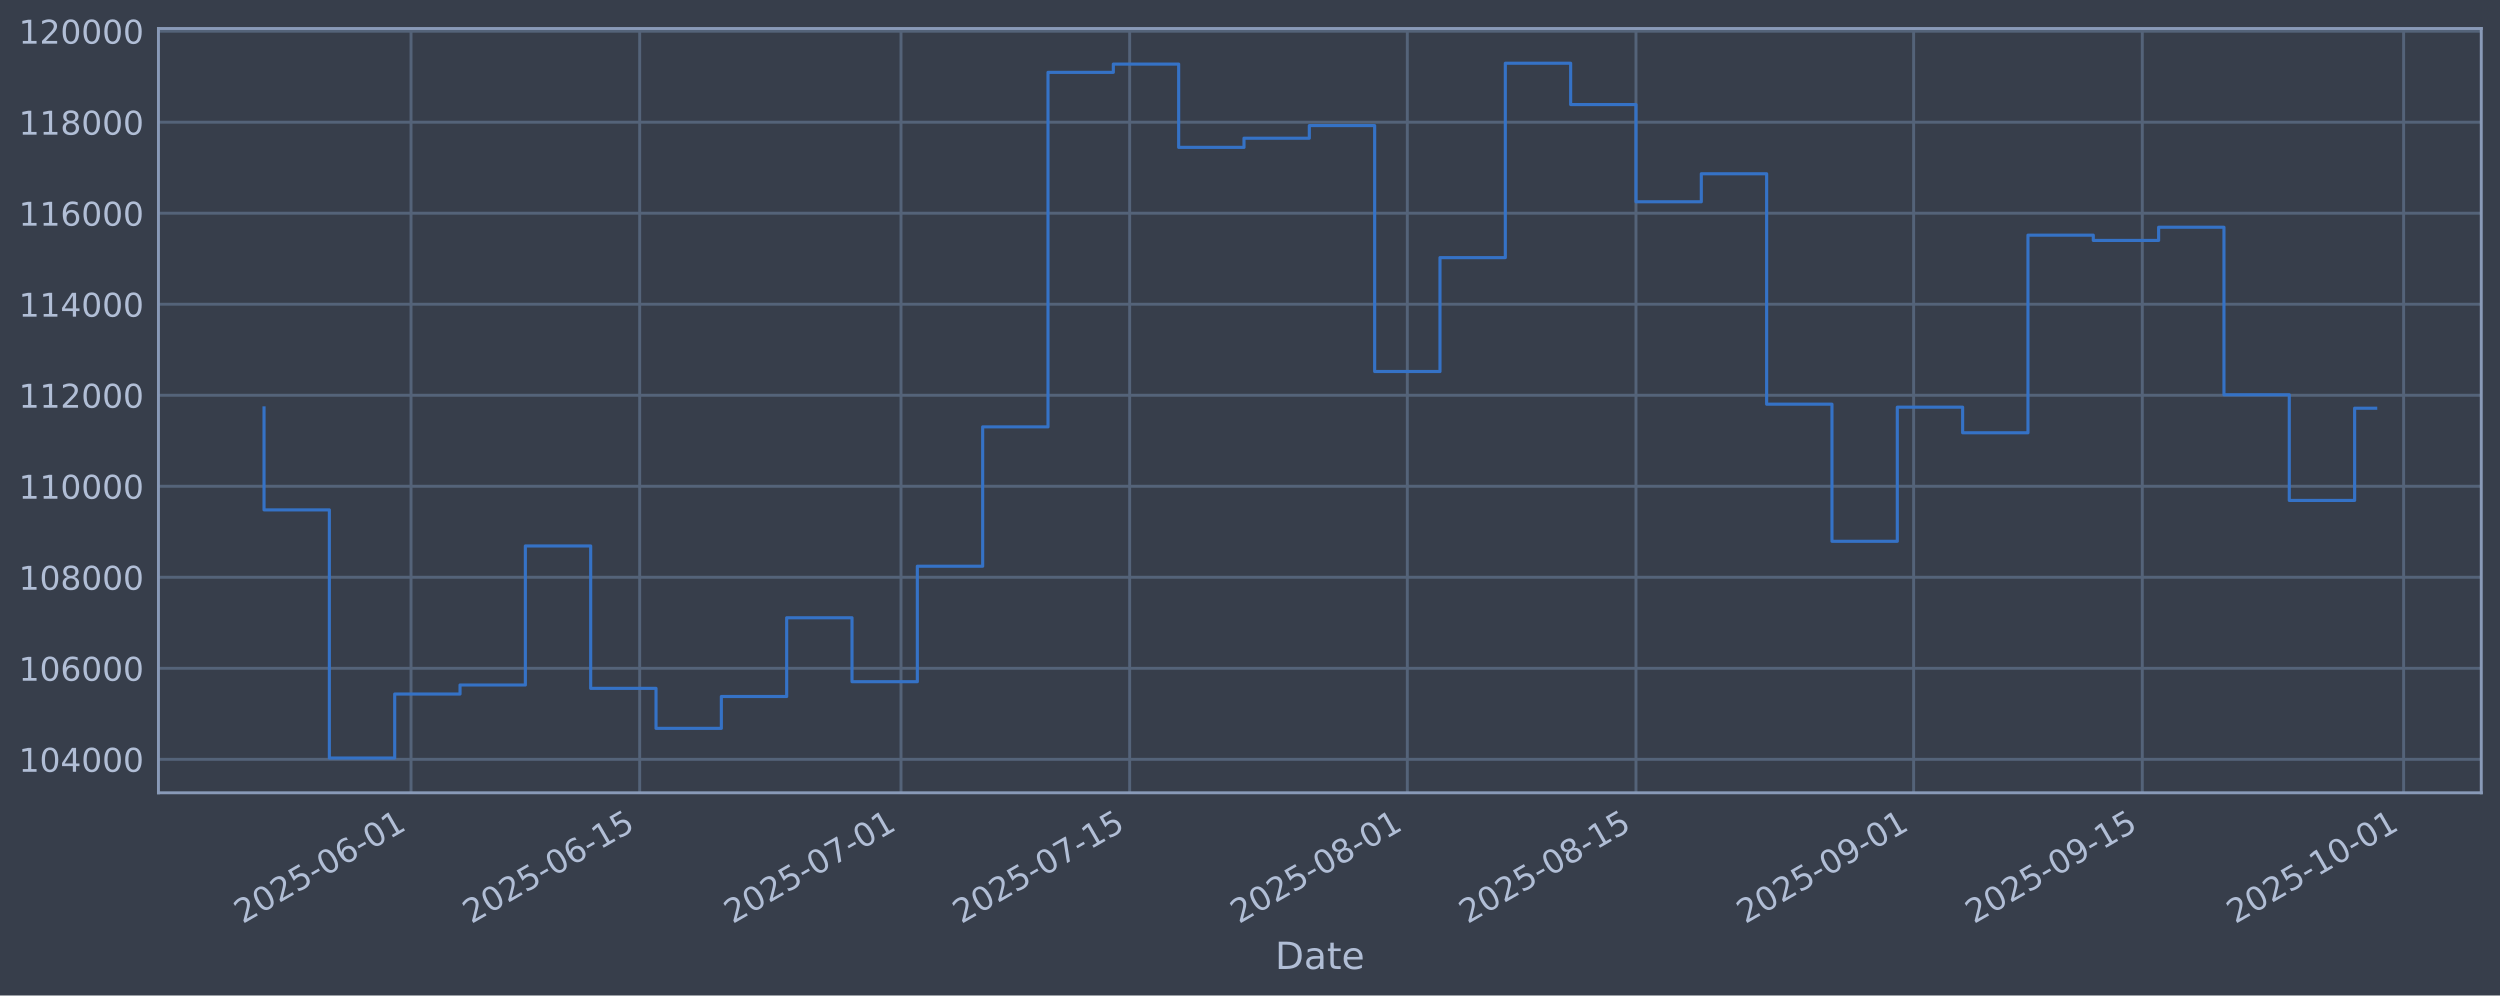
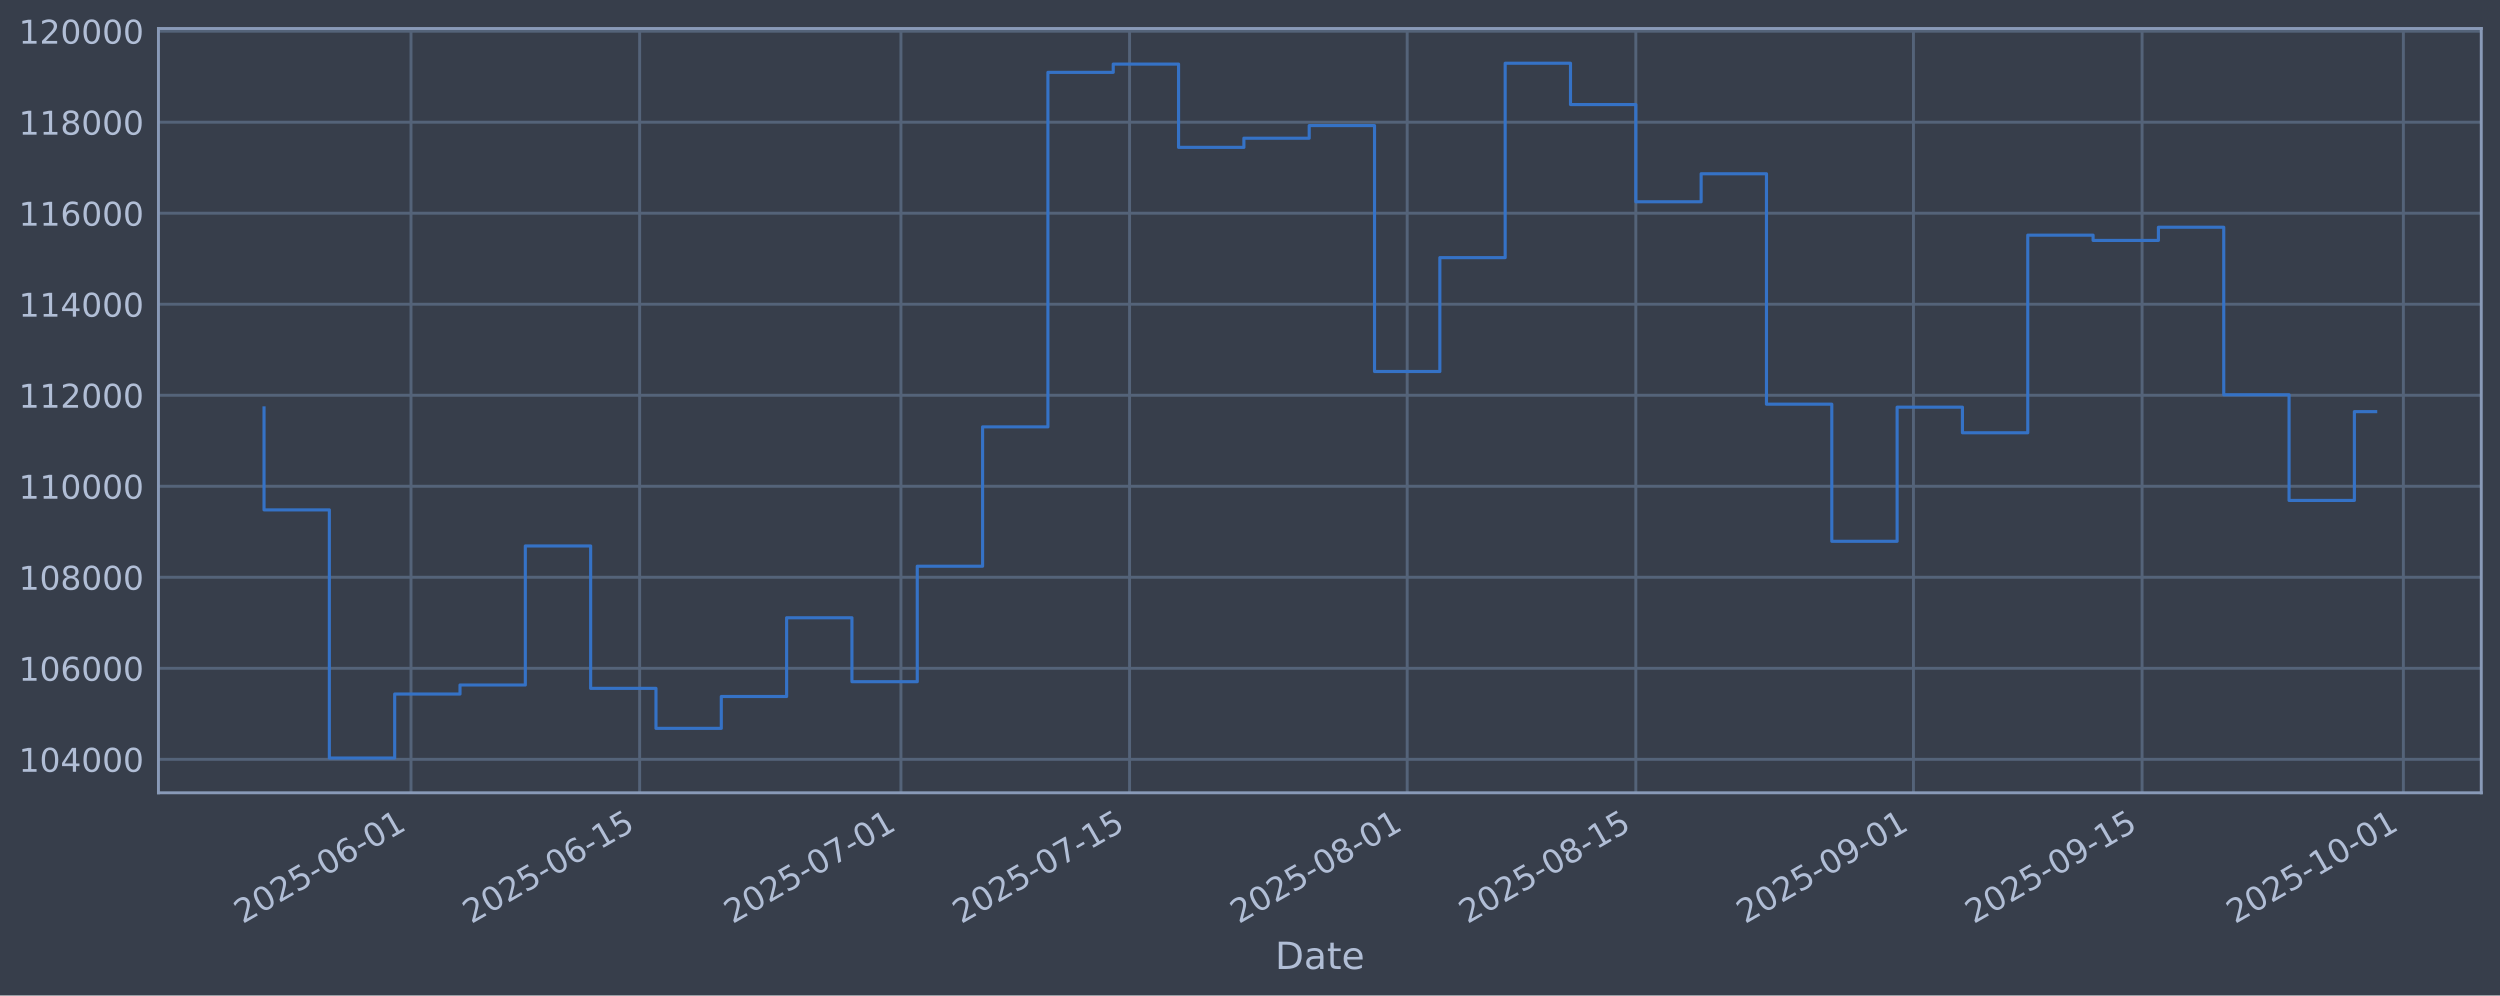
<svg xmlns="http://www.w3.org/2000/svg" xmlns:xlink="http://www.w3.org/1999/xlink" width="960.9pt" height="382.628pt" viewBox="0 0 960.9 382.628" version="1.1">
  <defs>
    <style type="text/css">*{stroke-linejoin: round; stroke-linecap: butt}</style>
  </defs>
  <g id="figure_1">
    <g id="patch_1">
      <path d="M 0 382.628  L 960.9 382.628  L 960.9 0  L 0 0  z " style="fill: #373e4b" />
    </g>
    <g id="axes_1">
      <g id="patch_2">
        <path d="M 60.901 304.718  L 953.701 304.718  L 953.701 10.958  L 60.901 10.958  z " style="fill: #373e4b" />
      </g>
      <g id="matplotlib.axis_1">
        <g id="xtick_1">
          <g id="line2d_1">
-             <path d="M 157.981 304.718  L 157.981 10.958  " clip-path="url(#pd4f84b14fd)" style="fill: none; stroke: #546379; stroke-width: 1.12; stroke-linecap: square" />
+             <path d="M 157.975 304.718  L 157.975 10.958  " clip-path="url(#p5bd0f8c802)" style="fill: none; stroke: #546379; stroke-width: 1.12; stroke-linecap: square" />
          </g>
          <g id="line2d_2" />
          <g id="text_1">
-             <g style="fill: #b1bed6" transform="translate(93.25558 355.2226) rotate(-30) scale(0.126 -0.126)">
+             <g style="fill: #b1bed6" transform="translate(93.24918 355.2226) rotate(-30) scale(0.126 -0.126)">
              <defs>
                <path id="DejaVuSans-32" d="M 1228 531  L 3431 531  L 3431 0  L 469 0  L 469 531  Q 828 903 1448 1529  Q 2069 2156 2228 2338  Q 2531 2678 2651 2914  Q 2772 3150 2772 3378  Q 2772 3750 2511 3984  Q 2250 4219 1831 4219  Q 1534 4219 1204 4116  Q 875 4013 500 3803  L 500 4441  Q 881 4594 1212 4672  Q 1544 4750 1819 4750  Q 2544 4750 2975 4387  Q 3406 4025 3406 3419  Q 3406 3131 3298 2873  Q 3191 2616 2906 2266  Q 2828 2175 2409 1742  Q 1991 1309 1228 531  z " transform="scale(0.015625)" />
                <path id="DejaVuSans-30" d="M 2034 4250  Q 1547 4250 1301 3770  Q 1056 3291 1056 2328  Q 1056 1369 1301 889  Q 1547 409 2034 409  Q 2525 409 2770 889  Q 3016 1369 3016 2328  Q 3016 3291 2770 3770  Q 2525 4250 2034 4250  z M 2034 4750  Q 2819 4750 3233 4129  Q 3647 3509 3647 2328  Q 3647 1150 3233 529  Q 2819 -91 2034 -91  Q 1250 -91 836 529  Q 422 1150 422 2328  Q 422 3509 836 4129  Q 1250 4750 2034 4750  z " transform="scale(0.015625)" />
                <path id="DejaVuSans-35" d="M 691 4666  L 3169 4666  L 3169 4134  L 1269 4134  L 1269 2991  Q 1406 3038 1543 3061  Q 1681 3084 1819 3084  Q 2600 3084 3056 2656  Q 3513 2228 3513 1497  Q 3513 744 3044 326  Q 2575 -91 1722 -91  Q 1428 -91 1123 -41  Q 819 9 494 109  L 494 744  Q 775 591 1075 516  Q 1375 441 1709 441  Q 2250 441 2565 725  Q 2881 1009 2881 1497  Q 2881 1984 2565 2268  Q 2250 2553 1709 2553  Q 1456 2553 1204 2497  Q 953 2441 691 2322  L 691 4666  z " transform="scale(0.015625)" />
                <path id="DejaVuSans-2d" d="M 313 2009  L 1997 2009  L 1997 1497  L 313 1497  L 313 2009  z " transform="scale(0.015625)" />
                <path id="DejaVuSans-36" d="M 2113 2584  Q 1688 2584 1439 2293  Q 1191 2003 1191 1497  Q 1191 994 1439 701  Q 1688 409 2113 409  Q 2538 409 2786 701  Q 3034 994 3034 1497  Q 3034 2003 2786 2293  Q 2538 2584 2113 2584  z M 3366 4563  L 3366 3988  Q 3128 4100 2886 4159  Q 2644 4219 2406 4219  Q 1781 4219 1451 3797  Q 1122 3375 1075 2522  Q 1259 2794 1537 2939  Q 1816 3084 2150 3084  Q 2853 3084 3261 2657  Q 3669 2231 3669 1497  Q 3669 778 3244 343  Q 2819 -91 2113 -91  Q 1303 -91 875 529  Q 447 1150 447 2328  Q 447 3434 972 4092  Q 1497 4750 2381 4750  Q 2619 4750 2861 4703  Q 3103 4656 3366 4563  z " transform="scale(0.015625)" />
                <path id="DejaVuSans-31" d="M 794 531  L 1825 531  L 1825 4091  L 703 3866  L 703 4441  L 1819 4666  L 2450 4666  L 2450 531  L 3481 531  L 3481 0  L 794 0  L 794 531  z " transform="scale(0.015625)" />
              </defs>
              <use xlink:href="#DejaVuSans-32" />
              <use xlink:href="#DejaVuSans-30" transform="translate(63.62305 0)" />
              <use xlink:href="#DejaVuSans-32" transform="translate(127.2461 0)" />
              <use xlink:href="#DejaVuSans-35" transform="translate(190.8691 0)" />
              <use xlink:href="#DejaVuSans-2d" transform="translate(254.4922 0)" />
              <use xlink:href="#DejaVuSans-30" transform="translate(290.5762 0)" />
              <use xlink:href="#DejaVuSans-36" transform="translate(354.1992 0)" />
              <use xlink:href="#DejaVuSans-2d" transform="translate(417.8223 0)" />
              <use xlink:href="#DejaVuSans-30" transform="translate(453.9062 0)" />
              <use xlink:href="#DejaVuSans-31" transform="translate(517.5293 0)" />
            </g>
          </g>
        </g>
        <g id="xtick_2">
          <g id="line2d_3">
-             <path d="M 245.868 304.718  L 245.868 10.958  " clip-path="url(#pd4f84b14fd)" style="fill: none; stroke: #546379; stroke-width: 1.12; stroke-linecap: square" />
+             <path d="M 245.852 304.718  L 245.852 10.958  " clip-path="url(#p5bd0f8c802)" style="fill: none; stroke: #546379; stroke-width: 1.12; stroke-linecap: square" />
          </g>
          <g id="line2d_4" />
          <g id="text_2">
-             <g style="fill: #b1bed6" transform="translate(181.1426 355.2226) rotate(-30) scale(0.126 -0.126)">
+             <g style="fill: #b1bed6" transform="translate(181.1262 355.2226) rotate(-30) scale(0.126 -0.126)">
              <use xlink:href="#DejaVuSans-32" />
              <use xlink:href="#DejaVuSans-30" transform="translate(63.62305 0)" />
              <use xlink:href="#DejaVuSans-32" transform="translate(127.2461 0)" />
              <use xlink:href="#DejaVuSans-35" transform="translate(190.8691 0)" />
              <use xlink:href="#DejaVuSans-2d" transform="translate(254.4922 0)" />
              <use xlink:href="#DejaVuSans-30" transform="translate(290.5762 0)" />
              <use xlink:href="#DejaVuSans-36" transform="translate(354.1992 0)" />
              <use xlink:href="#DejaVuSans-2d" transform="translate(417.8223 0)" />
              <use xlink:href="#DejaVuSans-31" transform="translate(453.9062 0)" />
              <use xlink:href="#DejaVuSans-35" transform="translate(517.5293 0)" />
            </g>
          </g>
        </g>
        <g id="xtick_3">
          <g id="line2d_5">
-             <path d="M 346.31 304.718  L 346.31 10.958  " clip-path="url(#pd4f84b14fd)" style="fill: none; stroke: #546379; stroke-width: 1.12; stroke-linecap: square" />
+             <path d="M 346.283 304.718  L 346.283 10.958  " clip-path="url(#p5bd0f8c802)" style="fill: none; stroke: #546379; stroke-width: 1.12; stroke-linecap: square" />
          </g>
          <g id="line2d_6" />
          <g id="text_3">
-             <g style="fill: #b1bed6" transform="translate(281.5848 355.2226) rotate(-30) scale(0.126 -0.126)">
+             <g style="fill: #b1bed6" transform="translate(281.5571 355.2226) rotate(-30) scale(0.126 -0.126)">
              <defs>
                <path id="DejaVuSans-37" d="M 525 4666  L 3525 4666  L 3525 4397  L 1831 0  L 1172 0  L 2766 4134  L 525 4134  L 525 4666  z " transform="scale(0.015625)" />
              </defs>
              <use xlink:href="#DejaVuSans-32" />
              <use xlink:href="#DejaVuSans-30" transform="translate(63.62305 0)" />
              <use xlink:href="#DejaVuSans-32" transform="translate(127.2461 0)" />
              <use xlink:href="#DejaVuSans-35" transform="translate(190.8691 0)" />
              <use xlink:href="#DejaVuSans-2d" transform="translate(254.4922 0)" />
              <use xlink:href="#DejaVuSans-30" transform="translate(290.5762 0)" />
              <use xlink:href="#DejaVuSans-37" transform="translate(354.1992 0)" />
              <use xlink:href="#DejaVuSans-2d" transform="translate(417.8223 0)" />
              <use xlink:href="#DejaVuSans-30" transform="translate(453.9062 0)" />
              <use xlink:href="#DejaVuSans-31" transform="translate(517.5293 0)" />
            </g>
          </g>
        </g>
        <g id="xtick_4">
          <g id="line2d_7">
-             <path d="M 434.197 304.718  L 434.197 10.958  " clip-path="url(#pd4f84b14fd)" style="fill: none; stroke: #546379; stroke-width: 1.12; stroke-linecap: square" />
+             <path d="M 434.16 304.718  L 434.16 10.958  " clip-path="url(#p5bd0f8c802)" style="fill: none; stroke: #546379; stroke-width: 1.12; stroke-linecap: square" />
          </g>
          <g id="line2d_8" />
          <g id="text_4">
-             <g style="fill: #b1bed6" transform="translate(369.4718 355.2226) rotate(-30) scale(0.126 -0.126)">
+             <g style="fill: #b1bed6" transform="translate(369.4341 355.2226) rotate(-30) scale(0.126 -0.126)">
              <use xlink:href="#DejaVuSans-32" />
              <use xlink:href="#DejaVuSans-30" transform="translate(63.62305 0)" />
              <use xlink:href="#DejaVuSans-32" transform="translate(127.2461 0)" />
              <use xlink:href="#DejaVuSans-35" transform="translate(190.8691 0)" />
              <use xlink:href="#DejaVuSans-2d" transform="translate(254.4922 0)" />
              <use xlink:href="#DejaVuSans-30" transform="translate(290.5762 0)" />
              <use xlink:href="#DejaVuSans-37" transform="translate(354.1992 0)" />
              <use xlink:href="#DejaVuSans-2d" transform="translate(417.8223 0)" />
              <use xlink:href="#DejaVuSans-31" transform="translate(453.9062 0)" />
              <use xlink:href="#DejaVuSans-35" transform="translate(517.5293 0)" />
            </g>
          </g>
        </g>
        <g id="xtick_5">
          <g id="line2d_9">
-             <path d="M 540.917 304.718  L 540.917 10.958  " clip-path="url(#pd4f84b14fd)" style="fill: none; stroke: #546379; stroke-width: 1.12; stroke-linecap: square" />
+             <path d="M 540.867 304.718  L 540.867 10.958  " clip-path="url(#p5bd0f8c802)" style="fill: none; stroke: #546379; stroke-width: 1.12; stroke-linecap: square" />
          </g>
          <g id="line2d_10" />
          <g id="text_5">
-             <g style="fill: #b1bed6" transform="translate(476.1917 355.2226) rotate(-30) scale(0.126 -0.126)">
+             <g style="fill: #b1bed6" transform="translate(476.1419 355.2226) rotate(-30) scale(0.126 -0.126)">
              <defs>
                <path id="DejaVuSans-38" d="M 2034 2216  Q 1584 2216 1326 1975  Q 1069 1734 1069 1313  Q 1069 891 1326 650  Q 1584 409 2034 409  Q 2484 409 2743 651  Q 3003 894 3003 1313  Q 3003 1734 2745 1975  Q 2488 2216 2034 2216  z M 1403 2484  Q 997 2584 770 2862  Q 544 3141 544 3541  Q 544 4100 942 4425  Q 1341 4750 2034 4750  Q 2731 4750 3128 4425  Q 3525 4100 3525 3541  Q 3525 3141 3298 2862  Q 3072 2584 2669 2484  Q 3125 2378 3379 2068  Q 3634 1759 3634 1313  Q 3634 634 3220 271  Q 2806 -91 2034 -91  Q 1263 -91 848 271  Q 434 634 434 1313  Q 434 1759 690 2068  Q 947 2378 1403 2484  z M 1172 3481  Q 1172 3119 1398 2916  Q 1625 2713 2034 2713  Q 2441 2713 2670 2916  Q 2900 3119 2900 3481  Q 2900 3844 2670 4047  Q 2441 4250 2034 4250  Q 1625 4250 1398 4047  Q 1172 3844 1172 3481  z " transform="scale(0.015625)" />
              </defs>
              <use xlink:href="#DejaVuSans-32" />
              <use xlink:href="#DejaVuSans-30" transform="translate(63.62305 0)" />
              <use xlink:href="#DejaVuSans-32" transform="translate(127.2461 0)" />
              <use xlink:href="#DejaVuSans-35" transform="translate(190.8691 0)" />
              <use xlink:href="#DejaVuSans-2d" transform="translate(254.4922 0)" />
              <use xlink:href="#DejaVuSans-30" transform="translate(290.5762 0)" />
              <use xlink:href="#DejaVuSans-38" transform="translate(354.1992 0)" />
              <use xlink:href="#DejaVuSans-2d" transform="translate(417.8223 0)" />
              <use xlink:href="#DejaVuSans-30" transform="translate(453.9062 0)" />
              <use xlink:href="#DejaVuSans-31" transform="translate(517.5293 0)" />
            </g>
          </g>
        </g>
        <g id="xtick_6">
          <g id="line2d_11">
-             <path d="M 628.804 304.718  L 628.804 10.958  " clip-path="url(#pd4f84b14fd)" style="fill: none; stroke: #546379; stroke-width: 1.12; stroke-linecap: square" />
+             <path d="M 628.744 304.718  L 628.744 10.958  " clip-path="url(#p5bd0f8c802)" style="fill: none; stroke: #546379; stroke-width: 1.12; stroke-linecap: square" />
          </g>
          <g id="line2d_12" />
          <g id="text_6">
-             <g style="fill: #b1bed6" transform="translate(564.0787 355.2226) rotate(-30) scale(0.126 -0.126)">
+             <g style="fill: #b1bed6" transform="translate(564.019 355.2226) rotate(-30) scale(0.126 -0.126)">
              <use xlink:href="#DejaVuSans-32" />
              <use xlink:href="#DejaVuSans-30" transform="translate(63.62305 0)" />
              <use xlink:href="#DejaVuSans-32" transform="translate(127.2461 0)" />
              <use xlink:href="#DejaVuSans-35" transform="translate(190.8691 0)" />
              <use xlink:href="#DejaVuSans-2d" transform="translate(254.4922 0)" />
              <use xlink:href="#DejaVuSans-30" transform="translate(290.5762 0)" />
              <use xlink:href="#DejaVuSans-38" transform="translate(354.1992 0)" />
              <use xlink:href="#DejaVuSans-2d" transform="translate(417.8223 0)" />
              <use xlink:href="#DejaVuSans-31" transform="translate(453.9062 0)" />
              <use xlink:href="#DejaVuSans-35" transform="translate(517.5293 0)" />
            </g>
          </g>
        </g>
        <g id="xtick_7">
          <g id="line2d_13">
-             <path d="M 735.524 304.718  L 735.524 10.958  " clip-path="url(#pd4f84b14fd)" style="fill: none; stroke: #546379; stroke-width: 1.12; stroke-linecap: square" />
+             <path d="M 735.452 304.718  L 735.452 10.958  " clip-path="url(#p5bd0f8c802)" style="fill: none; stroke: #546379; stroke-width: 1.12; stroke-linecap: square" />
          </g>
          <g id="line2d_14" />
          <g id="text_7">
-             <g style="fill: #b1bed6" transform="translate(670.7986 355.2226) rotate(-30) scale(0.126 -0.126)">
+             <g style="fill: #b1bed6" transform="translate(670.7268 355.2226) rotate(-30) scale(0.126 -0.126)">
              <defs>
                <path id="DejaVuSans-39" d="M 703 97  L 703 672  Q 941 559 1184 500  Q 1428 441 1663 441  Q 2288 441 2617 861  Q 2947 1281 2994 2138  Q 2813 1869 2534 1725  Q 2256 1581 1919 1581  Q 1219 1581 811 2004  Q 403 2428 403 3163  Q 403 3881 828 4315  Q 1253 4750 1959 4750  Q 2769 4750 3195 4129  Q 3622 3509 3622 2328  Q 3622 1225 3098 567  Q 2575 -91 1691 -91  Q 1453 -91 1209 -44  Q 966 3 703 97  z M 1959 2075  Q 2384 2075 2632 2365  Q 2881 2656 2881 3163  Q 2881 3666 2632 3958  Q 2384 4250 1959 4250  Q 1534 4250 1286 3958  Q 1038 3666 1038 3163  Q 1038 2656 1286 2365  Q 1534 2075 1959 2075  z " transform="scale(0.015625)" />
              </defs>
              <use xlink:href="#DejaVuSans-32" />
              <use xlink:href="#DejaVuSans-30" transform="translate(63.62305 0)" />
              <use xlink:href="#DejaVuSans-32" transform="translate(127.2461 0)" />
              <use xlink:href="#DejaVuSans-35" transform="translate(190.8691 0)" />
              <use xlink:href="#DejaVuSans-2d" transform="translate(254.4922 0)" />
              <use xlink:href="#DejaVuSans-30" transform="translate(290.5762 0)" />
              <use xlink:href="#DejaVuSans-39" transform="translate(354.1992 0)" />
              <use xlink:href="#DejaVuSans-2d" transform="translate(417.8223 0)" />
              <use xlink:href="#DejaVuSans-30" transform="translate(453.9062 0)" />
              <use xlink:href="#DejaVuSans-31" transform="translate(517.5293 0)" />
            </g>
          </g>
        </g>
        <g id="xtick_8">
          <g id="line2d_15">
-             <path d="M 823.411 304.718  L 823.411 10.958  " clip-path="url(#pd4f84b14fd)" style="fill: none; stroke: #546379; stroke-width: 1.12; stroke-linecap: square" />
+             <path d="M 823.329 304.718  L 823.329 10.958  " clip-path="url(#p5bd0f8c802)" style="fill: none; stroke: #546379; stroke-width: 1.12; stroke-linecap: square" />
          </g>
          <g id="line2d_16" />
          <g id="text_8">
-             <g style="fill: #b1bed6" transform="translate(758.6856 355.2226) rotate(-30) scale(0.126 -0.126)">
+             <g style="fill: #b1bed6" transform="translate(758.6038 355.2226) rotate(-30) scale(0.126 -0.126)">
              <use xlink:href="#DejaVuSans-32" />
              <use xlink:href="#DejaVuSans-30" transform="translate(63.62305 0)" />
              <use xlink:href="#DejaVuSans-32" transform="translate(127.2461 0)" />
              <use xlink:href="#DejaVuSans-35" transform="translate(190.8691 0)" />
              <use xlink:href="#DejaVuSans-2d" transform="translate(254.4922 0)" />
              <use xlink:href="#DejaVuSans-30" transform="translate(290.5762 0)" />
              <use xlink:href="#DejaVuSans-39" transform="translate(354.1992 0)" />
              <use xlink:href="#DejaVuSans-2d" transform="translate(417.8223 0)" />
              <use xlink:href="#DejaVuSans-31" transform="translate(453.9062 0)" />
              <use xlink:href="#DejaVuSans-35" transform="translate(517.5293 0)" />
            </g>
          </g>
        </g>
        <g id="xtick_9">
          <g id="line2d_17">
-             <path d="M 923.853 304.718  L 923.853 10.958  " clip-path="url(#pd4f84b14fd)" style="fill: none; stroke: #546379; stroke-width: 1.12; stroke-linecap: square" />
+             <path d="M 923.76 304.718  L 923.76 10.958  " clip-path="url(#p5bd0f8c802)" style="fill: none; stroke: #546379; stroke-width: 1.12; stroke-linecap: square" />
          </g>
          <g id="line2d_18" />
          <g id="text_9">
-             <g style="fill: #b1bed6" transform="translate(859.1278 355.2226) rotate(-30) scale(0.126 -0.126)">
+             <g style="fill: #b1bed6" transform="translate(859.0347 355.2226) rotate(-30) scale(0.126 -0.126)">
              <use xlink:href="#DejaVuSans-32" />
              <use xlink:href="#DejaVuSans-30" transform="translate(63.62305 0)" />
              <use xlink:href="#DejaVuSans-32" transform="translate(127.2461 0)" />
              <use xlink:href="#DejaVuSans-35" transform="translate(190.8691 0)" />
              <use xlink:href="#DejaVuSans-2d" transform="translate(254.4922 0)" />
              <use xlink:href="#DejaVuSans-31" transform="translate(290.5762 0)" />
              <use xlink:href="#DejaVuSans-30" transform="translate(354.1992 0)" />
              <use xlink:href="#DejaVuSans-2d" transform="translate(417.8223 0)" />
              <use xlink:href="#DejaVuSans-30" transform="translate(453.9062 0)" />
              <use xlink:href="#DejaVuSans-31" transform="translate(517.5293 0)" />
            </g>
          </g>
        </g>
        <g id="text_10">
          <g style="fill: #b1bed6" transform="translate(490.0914 372.4337) scale(0.144 -0.144)">
            <defs>
              <path id="DejaVuSans-44" d="M 1259 4147  L 1259 519  L 2022 519  Q 2988 519 3436 956  Q 3884 1394 3884 2338  Q 3884 3275 3436 3711  Q 2988 4147 2022 4147  L 1259 4147  z M 628 4666  L 1925 4666  Q 3281 4666 3915 4102  Q 4550 3538 4550 2338  Q 4550 1131 3912 565  Q 3275 0 1925 0  L 628 0  L 628 4666  z " transform="scale(0.015625)" />
              <path id="DejaVuSans-61" d="M 2194 1759  Q 1497 1759 1228 1600  Q 959 1441 959 1056  Q 959 750 1161 570  Q 1363 391 1709 391  Q 2188 391 2477 730  Q 2766 1069 2766 1631  L 2766 1759  L 2194 1759  z M 3341 1997  L 3341 0  L 2766 0  L 2766 531  Q 2569 213 2275 61  Q 1981 -91 1556 -91  Q 1019 -91 701 211  Q 384 513 384 1019  Q 384 1609 779 1909  Q 1175 2209 1959 2209  L 2766 2209  L 2766 2266  Q 2766 2663 2505 2880  Q 2244 3097 1772 3097  Q 1472 3097 1187 3025  Q 903 2953 641 2809  L 641 3341  Q 956 3463 1253 3523  Q 1550 3584 1831 3584  Q 2591 3584 2966 3190  Q 3341 2797 3341 1997  z " transform="scale(0.015625)" />
              <path id="DejaVuSans-74" d="M 1172 4494  L 1172 3500  L 2356 3500  L 2356 3053  L 1172 3053  L 1172 1153  Q 1172 725 1289 603  Q 1406 481 1766 481  L 2356 481  L 2356 0  L 1766 0  Q 1100 0 847 248  Q 594 497 594 1153  L 594 3053  L 172 3053  L 172 3500  L 594 3500  L 594 4494  L 1172 4494  z " transform="scale(0.015625)" />
              <path id="DejaVuSans-65" d="M 3597 1894  L 3597 1613  L 953 1613  Q 991 1019 1311 708  Q 1631 397 2203 397  Q 2534 397 2845 478  Q 3156 559 3463 722  L 3463 178  Q 3153 47 2828 -22  Q 2503 -91 2169 -91  Q 1331 -91 842 396  Q 353 884 353 1716  Q 353 2575 817 3079  Q 1281 3584 2069 3584  Q 2775 3584 3186 3129  Q 3597 2675 3597 1894  z M 3022 2063  Q 3016 2534 2758 2815  Q 2500 3097 2075 3097  Q 1594 3097 1305 2825  Q 1016 2553 972 2059  L 3022 2063  z " transform="scale(0.015625)" />
            </defs>
            <use xlink:href="#DejaVuSans-44" />
            <use xlink:href="#DejaVuSans-61" transform="translate(77.00195 0)" />
            <use xlink:href="#DejaVuSans-74" transform="translate(138.2812 0)" />
            <use xlink:href="#DejaVuSans-65" transform="translate(177.4902 0)" />
          </g>
        </g>
      </g>
      <g id="matplotlib.axis_2">
        <g id="ytick_1">
          <g id="line2d_19">
-             <path d="M 60.901 291.85  L 953.701 291.85  " clip-path="url(#pd4f84b14fd)" style="fill: none; stroke: #546379; stroke-width: 1.12; stroke-linecap: square" />
+             <path d="M 60.901 291.85  L 953.701 291.85  " clip-path="url(#p5bd0f8c802)" style="fill: none; stroke: #546379; stroke-width: 1.12; stroke-linecap: square" />
          </g>
          <g id="line2d_20" />
          <g id="text_11">
            <g style="fill: #b1bed6" transform="translate(7.2 296.6367) scale(0.126 -0.126)">
              <defs>
                <path id="DejaVuSans-34" d="M 2419 4116  L 825 1625  L 2419 1625  L 2419 4116  z M 2253 4666  L 3047 4666  L 3047 1625  L 3713 1625  L 3713 1100  L 3047 1100  L 3047 0  L 2419 0  L 2419 1100  L 313 1100  L 313 1709  L 2253 4666  z " transform="scale(0.015625)" />
              </defs>
              <use xlink:href="#DejaVuSans-31" />
              <use xlink:href="#DejaVuSans-30" transform="translate(63.62305 0)" />
              <use xlink:href="#DejaVuSans-34" transform="translate(127.2461 0)" />
              <use xlink:href="#DejaVuSans-30" transform="translate(190.8691 0)" />
              <use xlink:href="#DejaVuSans-30" transform="translate(254.4922 0)" />
              <use xlink:href="#DejaVuSans-30" transform="translate(318.1152 0)" />
            </g>
          </g>
        </g>
        <g id="ytick_2">
          <g id="line2d_21">
-             <path d="M 60.901 256.867  L 953.701 256.867  " clip-path="url(#pd4f84b14fd)" style="fill: none; stroke: #546379; stroke-width: 1.12; stroke-linecap: square" />
+             <path d="M 60.901 256.867  L 953.701 256.867  " clip-path="url(#p5bd0f8c802)" style="fill: none; stroke: #546379; stroke-width: 1.12; stroke-linecap: square" />
          </g>
          <g id="line2d_22" />
          <g id="text_12">
            <g style="fill: #b1bed6" transform="translate(7.2 261.6538) scale(0.126 -0.126)">
              <use xlink:href="#DejaVuSans-31" />
              <use xlink:href="#DejaVuSans-30" transform="translate(63.62305 0)" />
              <use xlink:href="#DejaVuSans-36" transform="translate(127.2461 0)" />
              <use xlink:href="#DejaVuSans-30" transform="translate(190.8691 0)" />
              <use xlink:href="#DejaVuSans-30" transform="translate(254.4922 0)" />
              <use xlink:href="#DejaVuSans-30" transform="translate(318.1152 0)" />
            </g>
          </g>
        </g>
        <g id="ytick_3">
          <g id="line2d_23">
-             <path d="M 60.901 221.884  L 953.701 221.884  " clip-path="url(#pd4f84b14fd)" style="fill: none; stroke: #546379; stroke-width: 1.12; stroke-linecap: square" />
+             <path d="M 60.901 221.884  L 953.701 221.884  " clip-path="url(#p5bd0f8c802)" style="fill: none; stroke: #546379; stroke-width: 1.12; stroke-linecap: square" />
          </g>
          <g id="line2d_24" />
          <g id="text_13">
            <g style="fill: #b1bed6" transform="translate(7.2 226.671) scale(0.126 -0.126)">
              <use xlink:href="#DejaVuSans-31" />
              <use xlink:href="#DejaVuSans-30" transform="translate(63.62305 0)" />
              <use xlink:href="#DejaVuSans-38" transform="translate(127.2461 0)" />
              <use xlink:href="#DejaVuSans-30" transform="translate(190.8691 0)" />
              <use xlink:href="#DejaVuSans-30" transform="translate(254.4922 0)" />
              <use xlink:href="#DejaVuSans-30" transform="translate(318.1152 0)" />
            </g>
          </g>
        </g>
        <g id="ytick_4">
          <g id="line2d_25">
-             <path d="M 60.901 186.901  L 953.701 186.901  " clip-path="url(#pd4f84b14fd)" style="fill: none; stroke: #546379; stroke-width: 1.12; stroke-linecap: square" />
+             <path d="M 60.901 186.901  L 953.701 186.901  " clip-path="url(#p5bd0f8c802)" style="fill: none; stroke: #546379; stroke-width: 1.12; stroke-linecap: square" />
          </g>
          <g id="line2d_26" />
          <g id="text_14">
            <g style="fill: #b1bed6" transform="translate(7.2 191.6882) scale(0.126 -0.126)">
              <use xlink:href="#DejaVuSans-31" />
              <use xlink:href="#DejaVuSans-31" transform="translate(63.62305 0)" />
              <use xlink:href="#DejaVuSans-30" transform="translate(127.2461 0)" />
              <use xlink:href="#DejaVuSans-30" transform="translate(190.8691 0)" />
              <use xlink:href="#DejaVuSans-30" transform="translate(254.4922 0)" />
              <use xlink:href="#DejaVuSans-30" transform="translate(318.1152 0)" />
            </g>
          </g>
        </g>
        <g id="ytick_5">
          <g id="line2d_27">
-             <path d="M 60.901 151.918  L 953.701 151.918  " clip-path="url(#pd4f84b14fd)" style="fill: none; stroke: #546379; stroke-width: 1.12; stroke-linecap: square" />
+             <path d="M 60.901 151.918  L 953.701 151.918  " clip-path="url(#p5bd0f8c802)" style="fill: none; stroke: #546379; stroke-width: 1.12; stroke-linecap: square" />
          </g>
          <g id="line2d_28" />
          <g id="text_15">
            <g style="fill: #b1bed6" transform="translate(7.2 156.7053) scale(0.126 -0.126)">
              <use xlink:href="#DejaVuSans-31" />
              <use xlink:href="#DejaVuSans-31" transform="translate(63.62305 0)" />
              <use xlink:href="#DejaVuSans-32" transform="translate(127.2461 0)" />
              <use xlink:href="#DejaVuSans-30" transform="translate(190.8691 0)" />
              <use xlink:href="#DejaVuSans-30" transform="translate(254.4922 0)" />
              <use xlink:href="#DejaVuSans-30" transform="translate(318.1152 0)" />
            </g>
          </g>
        </g>
        <g id="ytick_6">
          <g id="line2d_29">
-             <path d="M 60.901 116.936  L 953.701 116.936  " clip-path="url(#pd4f84b14fd)" style="fill: none; stroke: #546379; stroke-width: 1.12; stroke-linecap: square" />
+             <path d="M 60.901 116.936  L 953.701 116.936  " clip-path="url(#p5bd0f8c802)" style="fill: none; stroke: #546379; stroke-width: 1.12; stroke-linecap: square" />
          </g>
          <g id="line2d_30" />
          <g id="text_16">
            <g style="fill: #b1bed6" transform="translate(7.2 121.7225) scale(0.126 -0.126)">
              <use xlink:href="#DejaVuSans-31" />
              <use xlink:href="#DejaVuSans-31" transform="translate(63.62305 0)" />
              <use xlink:href="#DejaVuSans-34" transform="translate(127.2461 0)" />
              <use xlink:href="#DejaVuSans-30" transform="translate(190.8691 0)" />
              <use xlink:href="#DejaVuSans-30" transform="translate(254.4922 0)" />
              <use xlink:href="#DejaVuSans-30" transform="translate(318.1152 0)" />
            </g>
          </g>
        </g>
        <g id="ytick_7">
          <g id="line2d_31">
-             <path d="M 60.901 81.953  L 953.701 81.953  " clip-path="url(#pd4f84b14fd)" style="fill: none; stroke: #546379; stroke-width: 1.12; stroke-linecap: square" />
+             <path d="M 60.901 81.953  L 953.701 81.953  " clip-path="url(#p5bd0f8c802)" style="fill: none; stroke: #546379; stroke-width: 1.12; stroke-linecap: square" />
          </g>
          <g id="line2d_32" />
          <g id="text_17">
            <g style="fill: #b1bed6" transform="translate(7.2 86.73969) scale(0.126 -0.126)">
              <use xlink:href="#DejaVuSans-31" />
              <use xlink:href="#DejaVuSans-31" transform="translate(63.62305 0)" />
              <use xlink:href="#DejaVuSans-36" transform="translate(127.2461 0)" />
              <use xlink:href="#DejaVuSans-30" transform="translate(190.8691 0)" />
              <use xlink:href="#DejaVuSans-30" transform="translate(254.4922 0)" />
              <use xlink:href="#DejaVuSans-30" transform="translate(318.1152 0)" />
            </g>
          </g>
        </g>
        <g id="ytick_8">
          <g id="line2d_33">
-             <path d="M 60.901 46.97  L 953.701 46.97  " clip-path="url(#pd4f84b14fd)" style="fill: none; stroke: #546379; stroke-width: 1.12; stroke-linecap: square" />
+             <path d="M 60.901 46.97  L 953.701 46.97  " clip-path="url(#p5bd0f8c802)" style="fill: none; stroke: #546379; stroke-width: 1.12; stroke-linecap: square" />
          </g>
          <g id="line2d_34" />
          <g id="text_18">
            <g style="fill: #b1bed6" transform="translate(7.2 51.75686) scale(0.126 -0.126)">
              <use xlink:href="#DejaVuSans-31" />
              <use xlink:href="#DejaVuSans-31" transform="translate(63.62305 0)" />
              <use xlink:href="#DejaVuSans-38" transform="translate(127.2461 0)" />
              <use xlink:href="#DejaVuSans-30" transform="translate(190.8691 0)" />
              <use xlink:href="#DejaVuSans-30" transform="translate(254.4922 0)" />
              <use xlink:href="#DejaVuSans-30" transform="translate(318.1152 0)" />
            </g>
          </g>
        </g>
        <g id="ytick_9">
          <g id="line2d_35">
-             <path d="M 60.901 11.987  L 953.701 11.987  " clip-path="url(#pd4f84b14fd)" style="fill: none; stroke: #546379; stroke-width: 1.12; stroke-linecap: square" />
+             <path d="M 60.901 11.987  L 953.701 11.987  " clip-path="url(#p5bd0f8c802)" style="fill: none; stroke: #546379; stroke-width: 1.12; stroke-linecap: square" />
          </g>
          <g id="line2d_36" />
          <g id="text_19">
            <g style="fill: #b1bed6" transform="translate(7.2 16.77403) scale(0.126 -0.126)">
              <use xlink:href="#DejaVuSans-31" />
              <use xlink:href="#DejaVuSans-32" transform="translate(63.62305 0)" />
              <use xlink:href="#DejaVuSans-30" transform="translate(127.2461 0)" />
              <use xlink:href="#DejaVuSans-30" transform="translate(190.8691 0)" />
              <use xlink:href="#DejaVuSans-30" transform="translate(254.4922 0)" />
              <use xlink:href="#DejaVuSans-30" transform="translate(318.1152 0)" />
            </g>
          </g>
        </g>
      </g>
      <g id="line2d_37">
-         <path d="M 101.482 156.778  L 101.482 195.974  L 126.593 195.974  L 126.593 291.366  L 151.703 291.366  L 151.703 266.759  L 176.814 266.759  L 176.814 263.286  L 201.925 263.286  L 201.925 209.841  L 227.035 209.841  L 227.035 264.586  L 252.146 264.586  L 252.146 279.95  L 277.256 279.95  L 277.256 267.706  L 302.367 267.706  L 302.367 237.446  L 327.477 237.446  L 327.477 262.012  L 352.588 262.012  L 352.588 217.631  L 377.699 217.631  L 377.699 164.07  L 402.809 164.07  L 402.809 27.81  L 427.92 27.81  L 427.92 24.636  L 453.03 24.636  L 453.03 56.646  L 478.141 56.646  L 478.141 53.121  L 503.251 53.121  L 503.251 48.272  L 528.362 48.272  L 528.362 142.793  L 553.472 142.793  L 553.472 99.016  L 578.583 99.016  L 578.583 24.311  L 603.694 24.311  L 603.694 40.185  L 628.804 40.185  L 628.804 77.56  L 653.915 77.56  L 653.915 66.788  L 679.025 66.788  L 679.025 155.356  L 704.136 155.356  L 704.136 208.052  L 729.246 208.052  L 729.246 156.509  L 754.357 156.509  L 754.357 166.341  L 779.468 166.341  L 779.468 90.389  L 804.578 90.389  L 804.578 92.406  L 829.689 92.406  L 829.689 87.351  L 854.799 87.351  L 854.799 151.739  L 879.91 151.739  L 879.91 192.344  L 905.02 192.344  L 905.02 156.905  L 913.119 156.905  " clip-path="url(#pd4f84b14fd)" style="fill: none; stroke: #3572c6; stroke-width: 1.2; stroke-linecap: square" />
+         <path d="M 101.482 156.778  L 101.482 195.974  L 126.59 195.974  L 126.59 291.366  L 151.698 291.366  L 151.698 266.759  L 176.805 266.759  L 176.805 263.286  L 201.913 263.286  L 201.913 209.841  L 227.021 209.841  L 227.021 264.586  L 252.129 264.586  L 252.129 279.95  L 277.236 279.95  L 277.236 267.706  L 302.344 267.706  L 302.344 237.446  L 327.452 237.446  L 327.452 262.012  L 352.56 262.012  L 352.56 217.631  L 377.667 217.631  L 377.667 164.07  L 402.775 164.07  L 402.775 27.81  L 427.883 27.81  L 427.883 24.636  L 452.99 24.636  L 452.99 56.646  L 478.098 56.646  L 478.098 53.121  L 503.206 53.121  L 503.206 48.272  L 528.314 48.272  L 528.314 142.793  L 553.421 142.793  L 553.421 99.016  L 578.529 99.016  L 578.529 24.311  L 603.637 24.311  L 603.637 40.185  L 628.744 40.185  L 628.744 77.56  L 653.852 77.56  L 653.852 66.788  L 678.96 66.788  L 678.96 155.356  L 704.068 155.356  L 704.068 208.052  L 729.175 208.052  L 729.175 156.509  L 754.283 156.509  L 754.283 166.341  L 779.391 166.341  L 779.391 90.389  L 804.499 90.389  L 804.499 92.406  L 829.606 92.406  L 829.606 87.351  L 854.714 87.351  L 854.714 151.739  L 879.822 151.739  L 879.822 192.344  L 904.929 192.344  L 904.929 158.215  L 913.119 158.215  " clip-path="url(#p5bd0f8c802)" style="fill: none; stroke: #3572c6; stroke-width: 1.2; stroke-linecap: square" />
      </g>
      <g id="patch_3">
        <path d="M 60.901 304.718  L 60.901 10.958  " style="fill: none; stroke: #899ab8; stroke-width: 1.12; stroke-linejoin: miter; stroke-linecap: square" />
      </g>
      <g id="patch_4">
        <path d="M 953.701 304.718  L 953.701 10.958  " style="fill: none; stroke: #899ab8; stroke-width: 1.12; stroke-linejoin: miter; stroke-linecap: square" />
      </g>
      <g id="patch_5">
        <path d="M 60.901 304.718  L 953.701 304.718  " style="fill: none; stroke: #899ab8; stroke-width: 1.12; stroke-linejoin: miter; stroke-linecap: square" />
      </g>
      <g id="patch_6">
        <path d="M 60.901 10.958  L 953.701 10.958  " style="fill: none; stroke: #899ab8; stroke-width: 1.12; stroke-linejoin: miter; stroke-linecap: square" />
      </g>
    </g>
  </g>
  <defs>
-     <clipPath id="pd4f84b14fd">
+     <clipPath id="p5bd0f8c802">
      <rect x="60.901" y="10.958" width="892.8" height="293.76" />
    </clipPath>
  </defs>
</svg>
